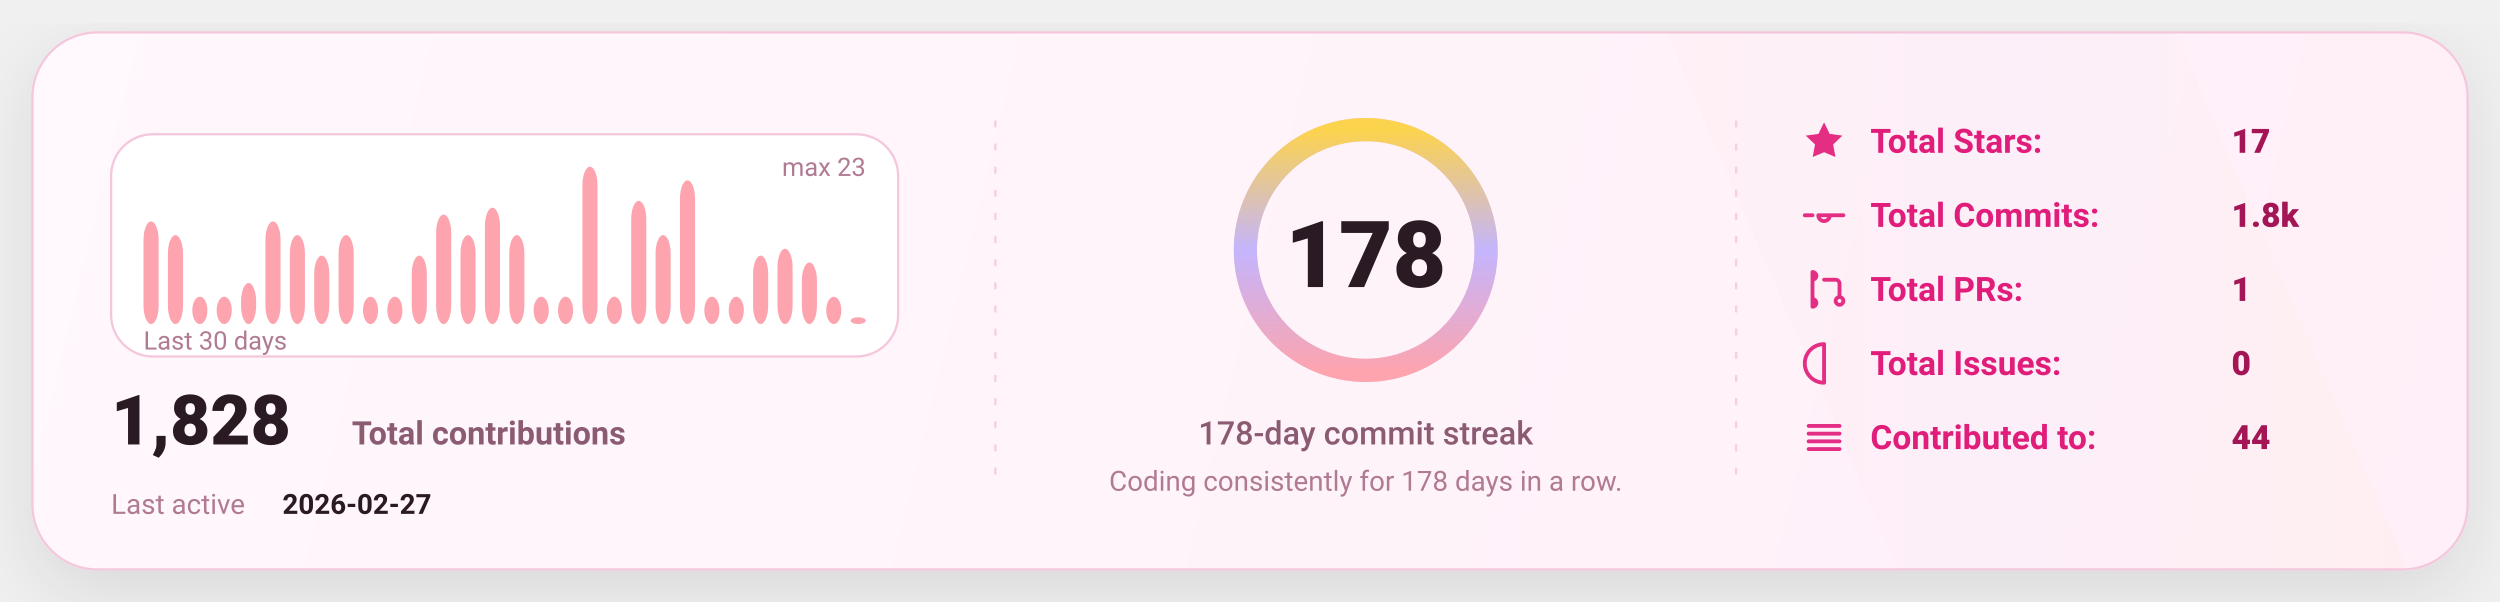
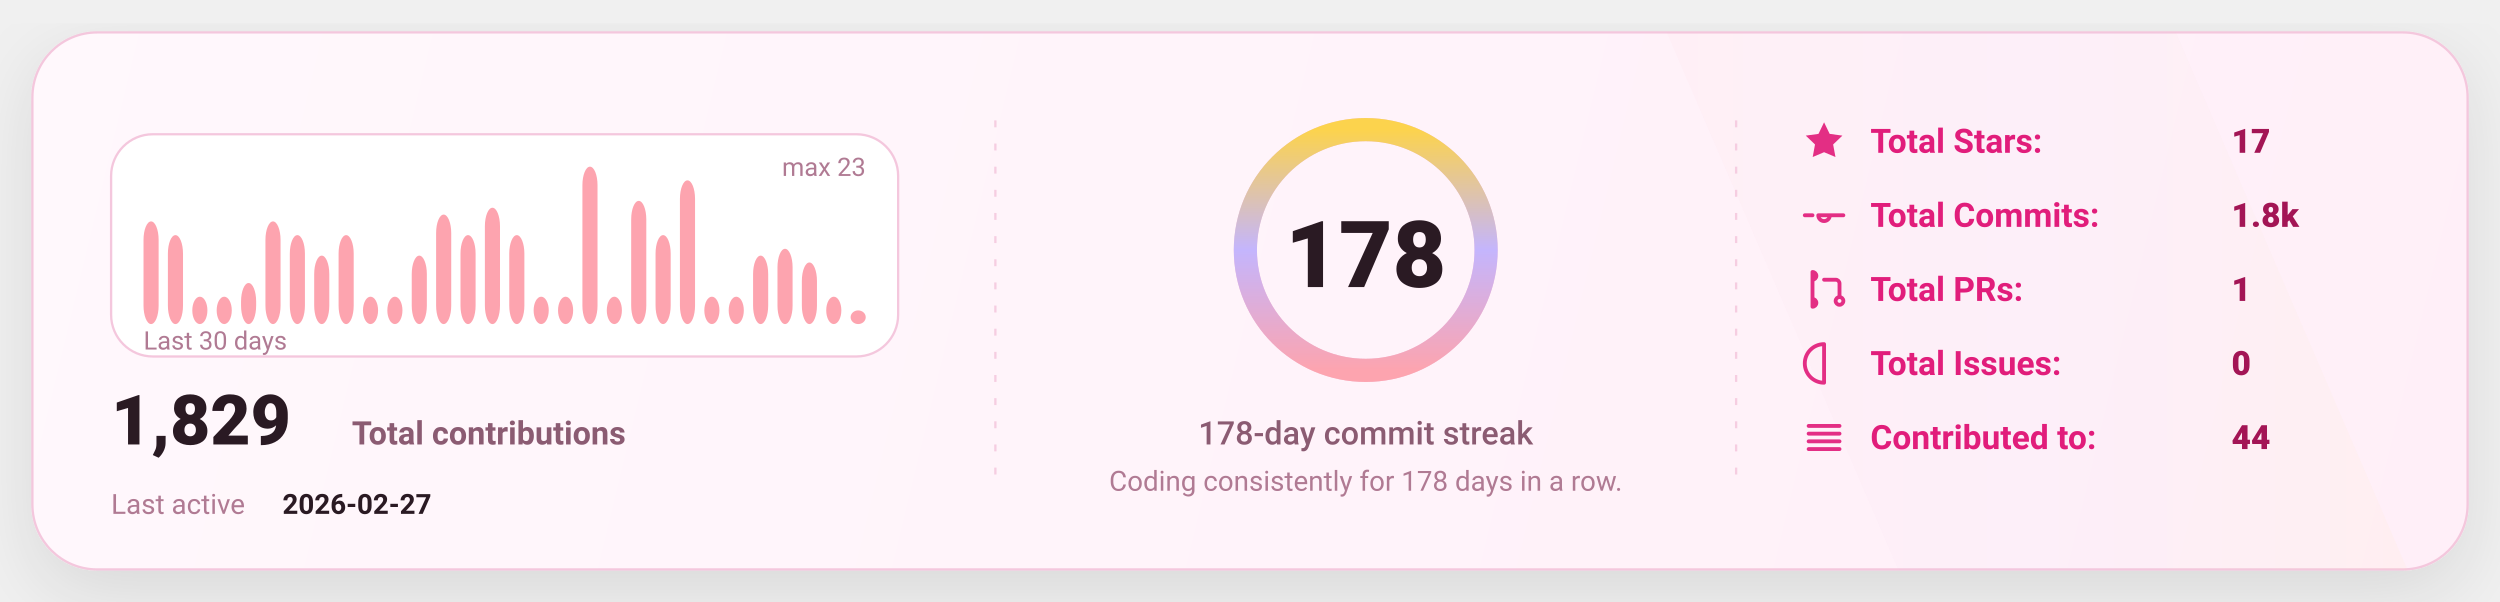
<svg xmlns="http://www.w3.org/2000/svg" width="1080" height="260" viewBox="0 0 1080 260" fill="none" role="img" aria-label="GitHub stats card">
  <defs>
    <linearGradient id="bg" x1="0" y1="0" x2="1080" y2="260" gradientUnits="userSpaceOnUse">
      <stop stop-color="#FFF8FC" />
      <stop offset="1" stop-color="#FFEFF8" />
    </linearGradient>
    <linearGradient id="accent" x1="0" y1="0" x2="1" y2="0">
      <stop offset="0" stop-color="#FDA4AF" />
      <stop offset="0.5" stop-color="#C4B5FD" />
      <stop offset="1" stop-color="#FCD34D" />
    </linearGradient>
    <linearGradient id="chartFill" x1="0" y1="0" x2="0" y2="1">
      <stop stop-color="#FDA4AF" stop-opacity="0.18" />
      <stop offset="1" stop-color="#FDA4AF" stop-opacity="0" />
    </linearGradient>
    <filter id="shadow" x="-20%" y="-20%" width="140%" height="140%">
      <feDropShadow dx="0" dy="10" stdDeviation="16" flood-color="#000000" flood-opacity="0.1" />
    </filter>
    <style>
      text { font-family: "Comic Sans MS","Trebuchet MS","Segoe UI",system-ui,-apple-system,Roboto,Helvetica,Arial,sans-serif; dominant-baseline: alphabetic; }
    </style>
  </defs>
  <rect x="14" y="14" width="1052" height="232" rx="28" fill="url(#bg)" stroke="#F4C7DD" stroke-width="1" filter="url(#shadow)" />
  <path d="M720 14     L940 14     L1040 246     L820 246 Z" fill="url(#accent)" opacity="0.04" />
  <line x1="430" y1="52" x2="430" y2="208" stroke="#F4C7DD" stroke-width="1" stroke-dasharray="3 7" opacity="0.85" />
  <line x1="430" y1="52" x2="430" y2="208" stroke="url(#accent)" stroke-width="1.4" stroke-dasharray="2 7" opacity="0.65" />
  <line x1="750" y1="52" x2="750" y2="208" stroke="#F4C7DD" stroke-width="1" stroke-dasharray="3 7" opacity="0.85" />
  <line x1="750" y1="52" x2="750" y2="208" stroke="url(#accent)" stroke-width="1.4" stroke-dasharray="2 7" opacity="0.65" />
  <g transform="translate(48,58)">
    <rect x="0" y="0" width="340" height="96" rx="18" fill="#FFFFFF" stroke="#F4C7DD" />
    <rect x="14.00" y="37.65" width="6.53" height="44.35" rx="8.00" fill="#FDA4AF" />
    <rect x="24.53" y="43.57" width="6.53" height="38.43" rx="8.00" fill="#FDA4AF" />
    <rect x="35.07" y="70.17" width="6.53" height="11.83" rx="8.00" fill="#FDA4AF" />
    <rect x="45.60" y="70.17" width="6.53" height="11.83" rx="8.00" fill="#FDA4AF" />
    <rect x="56.13" y="64.26" width="6.53" height="17.74" rx="8.00" fill="#FDA4AF" />
    <rect x="66.67" y="37.65" width="6.53" height="44.35" rx="8.00" fill="#FDA4AF" />
    <rect x="77.20" y="43.57" width="6.53" height="38.43" rx="8.00" fill="#FDA4AF" />
    <rect x="87.73" y="52.43" width="6.53" height="29.57" rx="8.00" fill="#FDA4AF" />
    <rect x="98.27" y="43.57" width="6.53" height="38.43" rx="8.00" fill="#FDA4AF" />
    <rect x="108.80" y="70.17" width="6.53" height="11.83" rx="8.00" fill="#FDA4AF" />
    <rect x="119.33" y="70.17" width="6.53" height="11.83" rx="8.00" fill="#FDA4AF" />
    <rect x="129.87" y="52.43" width="6.53" height="29.57" rx="8.00" fill="#FDA4AF" />
    <rect x="140.40" y="34.70" width="6.53" height="47.30" rx="8.00" fill="#FDA4AF" />
    <rect x="150.93" y="43.57" width="6.53" height="38.43" rx="8.00" fill="#FDA4AF" />
    <rect x="161.47" y="31.74" width="6.53" height="50.26" rx="8.00" fill="#FDA4AF" />
    <rect x="172.00" y="43.57" width="6.53" height="38.43" rx="8.00" fill="#FDA4AF" />
    <rect x="182.53" y="70.17" width="6.53" height="11.83" rx="8.00" fill="#FDA4AF" />
    <rect x="193.07" y="70.17" width="6.53" height="11.83" rx="8.00" fill="#FDA4AF" />
    <rect x="203.60" y="14.00" width="6.53" height="68.00" rx="8.00" fill="#FDA4AF" />
    <rect x="214.13" y="70.17" width="6.53" height="11.83" rx="8.00" fill="#FDA4AF" />
    <rect x="224.67" y="28.78" width="6.53" height="53.22" rx="8.00" fill="#FDA4AF" />
    <rect x="235.20" y="43.57" width="6.53" height="38.43" rx="8.00" fill="#FDA4AF" />
    <rect x="245.73" y="19.91" width="6.53" height="62.09" rx="8.00" fill="#FDA4AF" />
    <rect x="256.27" y="70.17" width="6.53" height="11.83" rx="8.00" fill="#FDA4AF" />
    <rect x="266.80" y="70.17" width="6.53" height="11.83" rx="8.00" fill="#FDA4AF" />
    <rect x="277.33" y="52.43" width="6.53" height="29.57" rx="8.00" fill="#FDA4AF" />
    <rect x="287.87" y="49.48" width="6.53" height="32.52" rx="8.00" fill="#FDA4AF" />
    <rect x="298.40" y="55.39" width="6.53" height="26.61" rx="8.00" fill="#FDA4AF" />
    <rect x="308.93" y="70.17" width="6.53" height="11.83" rx="8.00" fill="#FDA4AF" />
-     <rect x="319.47" y="79.04" width="6.53" height="2.96" rx="8.00" fill="#FDA4AF" />
+     <rect x="319.47" y="76.09" width="6.53" height="5.91" rx="8.00" fill="#FDA4AF" />
    <text x="14" y="93.00" fill="#B07A93" font-size="11">
      Last 30 days
    </text>
    <text x="326.00" y="18" text-anchor="end" fill="#B07A93" font-size="11">
      max 23
    </text>
    <g transform="translate(0,134)">
      <text x="0" y="0" fill="#2A1A23" font-size="30" font-weight="820">
-         1,828
+         1,829
      </text>
      <text x="104" y="0" fill="#8B5B72" font-size="14" font-weight="650">
        Total contributions
      </text>
      <text x="0" y="30" fill="#B07A93" font-size="12">
        Last active
      </text>
      <text x="74" y="30" fill="#2A1A23" font-size="12" font-weight="700">
        2026-02-27
      </text>
    </g>
  </g>
  <g>
    <circle cx="590" cy="108" r="52" stroke="#F4C7DD" stroke-width="10" />
    <circle cx="590" cy="108" r="52" stroke="url(#accent)" stroke-width="10" stroke-linecap="round" stroke-dasharray="326.73 326.73" transform="rotate(-90 590 108)" />
    <text x="590" y="124.00" text-anchor="middle" fill="#2A1A23" font-size="40" font-weight="900">
      178
    </text>
    <text x="590" y="192.00" text-anchor="middle" fill="#8B5B72" font-size="14" font-weight="450">
      178-day commit streak
    </text>
    <text x="590" y="212.00" text-anchor="middle" fill="#B07A93" font-size="12" font-weight="420">
      Coding consistently for 178 days in a row.
    </text>
  </g>
  <g transform="translate(778,66)">
    <g transform="translate(0,0)">
      <g transform="translate(0,-15)">
        <svg x="0" y="0" width="20" height="20" viewBox="0 0 24 24" fill="none">
          <path d="M12 2.2l2.9 6 6.6.9-4.8 4.6 1.2 6.5L12 17.7 6.1 20.2l1.2-6.5-4.8-4.6 6.6-.9L12 2.2z" fill="#E11D7B" opacity="0.92" />
        </svg>
      </g>
      <text x="30" y="0" fill="#E11D7B" font-size="14.5" font-weight="650">
            Total Stars:
          </text>
      <text x="186" y="0" fill="#A31555" font-size="14.5" font-weight="850">
            17
          </text>
    </g>
    <g transform="translate(0,32)">
      <g transform="translate(0,-15)">
        <svg x="0" y="0" width="20" height="20" viewBox="0 0 24 24" fill="none">
          <path d="M9 12a3 3 0 1 0 6 0Zm-7 0h4m8 0h8" stroke="#E11D7B" stroke-width="2" stroke-linecap="round" stroke-linejoin="round" opacity="0.92" />
        </svg>
      </g>
      <text x="30" y="0" fill="#E11D7B" font-size="14.5" font-weight="650">
            Total Commits:
          </text>
      <text x="186" y="0" fill="#A31555" font-size="14.5" font-weight="850">
            1.8k
          </text>
    </g>
    <g transform="translate(0,64)">
      <g transform="translate(0,-15)">
        <svg x="0" y="0" width="20" height="20" viewBox="0 0 24 24" fill="none">
          <path d="M6 4v16m0-13a2 2 0 1 0 0-4Zm0 14a2 2 0 1 0 0-4Zm6-14h6a2 2 0 0 1 2 2v7m0 0a2 2 0 1 0 0 4 2 2 0 0 0 0-4Z" stroke="#E11D7B" stroke-width="2" stroke-linecap="round" stroke-linejoin="round" opacity="0.92" />
        </svg>
      </g>
      <text x="30" y="0" fill="#E11D7B" font-size="14.5" font-weight="650">
            Total PRs:
          </text>
      <text x="186" y="0" fill="#A31555" font-size="14.5" font-weight="850">
            1
          </text>
    </g>
    <g transform="translate(0,96)">
      <g transform="translate(0,-15)">
        <svg x="0" y="0" width="20" height="20" viewBox="0 0 24 24" fill="none">
          <path d="M12 2a10 10 0 1 0 0 20Zm0 6v6m0 4h.01" stroke="#E11D7B" stroke-width="2" stroke-linecap="round" stroke-linejoin="round" opacity="0.92" />
        </svg>
      </g>
      <text x="30" y="0" fill="#E11D7B" font-size="14.5" font-weight="650">
            Total Issues:
          </text>
      <text x="186" y="0" fill="#A31555" font-size="14.5" font-weight="850">
            0
          </text>
    </g>
    <g transform="translate(0,128)">
      <g transform="translate(0,-15)">
        <svg x="0" y="0" width="20" height="20" viewBox="0 0 24 24" fill="none">
          <path d="M4 6h16M4 10h16M4 14h16M4 18h16" stroke="#E11D7B" stroke-width="2" stroke-linecap="round" stroke-linejoin="round" opacity="0.92" />
        </svg>
      </g>
      <text x="30" y="0" fill="#E11D7B" font-size="14.5" font-weight="650">
            Contributed to:
          </text>
      <text x="186" y="0" fill="#A31555" font-size="14.5" font-weight="850">
            44
          </text>
    </g>
  </g>
</svg>
